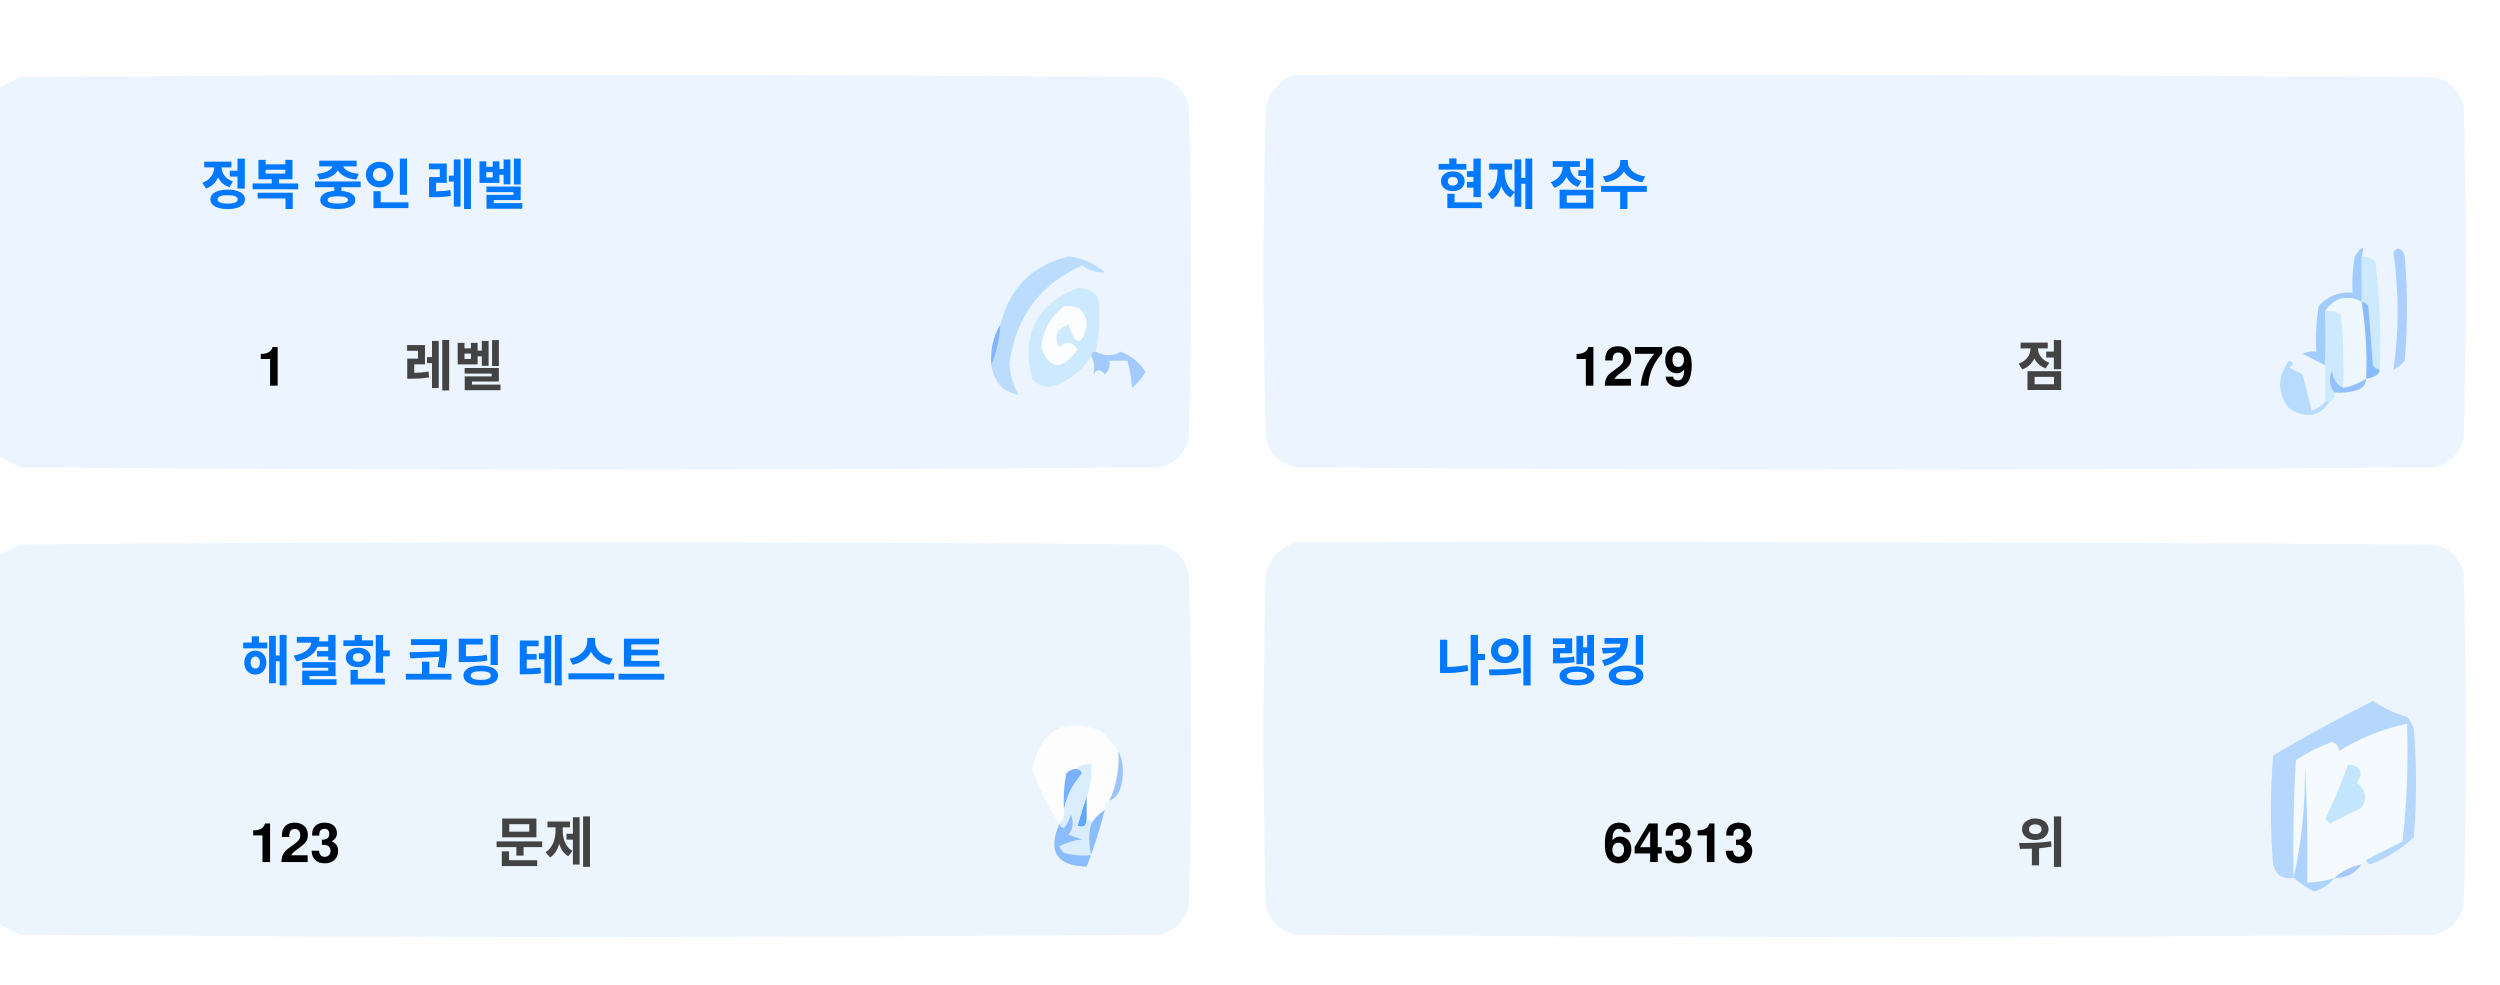
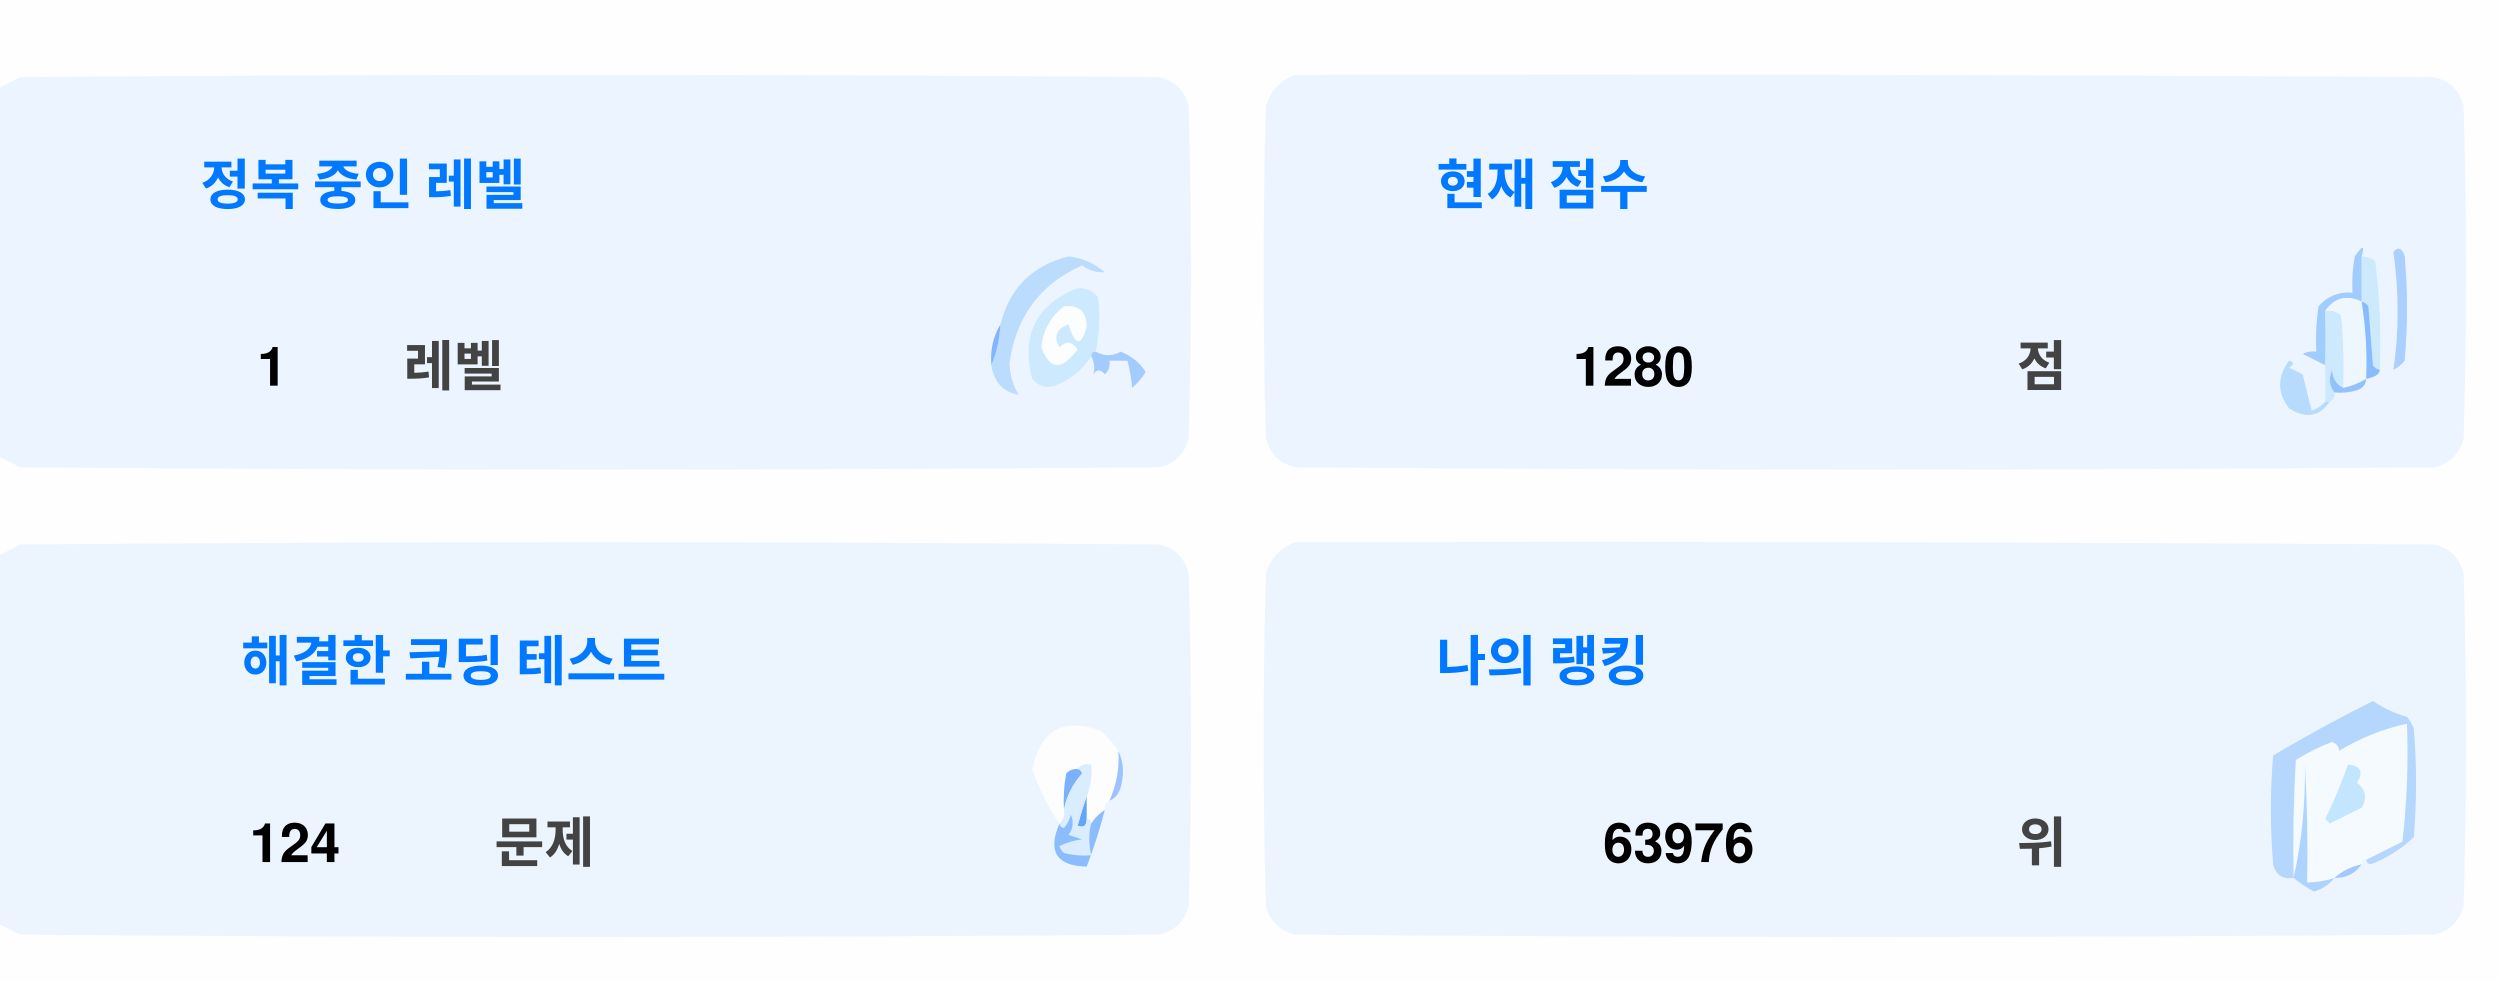
<svg xmlns="http://www.w3.org/2000/svg" version="1.1" width="551px" height="217px" style="shape-rendering:geometricPrecision; text-rendering:geometricPrecision; image-rendering:optimizeQuality; fill-rule:evenodd; clip-rule:evenodd">
  <style>.title {fill: #434343;font-size: 1rem;line-height: 1.5rem;font-weight: bold;font-family: -apple-system, BlinkMacSystemFont, Segoe UI, Helvetica, Arial, sans-serif, Apple Color Emoji, Segoe UI Emoji;}.desc {fill: #434343;font-size: 2.5rem;font-weight: bold;line-height: 1.5rem;font-family: -apple-system, BlinkMacSystemFont, Segoe UI, Helvetica, Arial, sans-serif, Apple Color Emoji, Segoe UI Emoji;}.desc-2 {fill: #434343;font-size: 1rem;font-weight: bold;line-height: 1.5rem;font-family: -apple-system, BlinkMacSystemFont, Segoe UI, Helvetica, Arial, sans-serif, Apple Color Emoji, Segoe UI Emoji;}.text, .desc {animation: twinkling 4s ease-in-out infinite;}@keyframes twinkling {40% { opacity: 1; }50% { opacity: 0.5; }60% { opacity: 1; }70% { opacity: 0.5; }80% { opacity: 1; }}</style>
  <g>
    <path style="opacity:1" fill="#fefefe" d="M -0.5,-0.5 C 183.167,-0.5 366.833,-0.5 550.5,-0.5C 550.5,71.833 550.5,144.167 550.5,216.5C 366.833,216.5 183.167,216.5 -0.5,216.5C -0.5,212.167 -0.5,207.833 -0.5,203.5C 1.14,204.32 2.807,205.153 4.5,206C 88.167,206.667 171.833,206.667 255.5,206C 259,205.167 261.167,203 262,199.5C 262.667,175.167 262.667,150.833 262,126.5C 261.167,123 259,120.833 255.5,120C 171.833,119.333 88.167,119.333 4.5,120C 2.807,120.847 1.14,121.68 -0.5,122.5C -0.5,115.167 -0.5,107.833 -0.5,100.5C 1.14,101.32 2.807,102.153 4.5,103C 88.167,103.667 171.833,103.667 255.5,103C 259,102.167 261.167,100 262,96.5C 262.667,72.167 262.667,47.833 262,23.5C 261.167,20 259,17.833 255.5,17C 171.833,16.333 88.167,16.333 4.5,17C 2.807,17.847 1.14,18.68 -0.5,19.5C -0.5,12.833 -0.5,6.167 -0.5,-0.5 Z" />
  </g>
  <g>
    <path style="opacity:1" fill="#ecf5ff" d="M -0.5,100.5 C -0.5,73.5 -0.5,46.5 -0.5,19.5C 1.14,18.68 2.807,17.847 4.5,17C 88.167,16.333 171.833,16.333 255.5,17C 259,17.833 261.167,20 262,23.5C 262.667,47.833 262.667,72.167 262,96.5C 261.167,100 259,102.167 255.5,103C 171.833,103.667 88.167,103.667 4.5,103C 2.807,102.153 1.14,101.32 -0.5,100.5 Z" />
  </g>
  <g>
    <path style="opacity:1" fill="#ecf5ff" d="M 285.5,16.5 C 369.167,16.333 452.834,16.5 536.5,17C 540,17.833 542.167,20 543,23.5C 543.667,47.833 543.667,72.167 543,96.5C 542.167,100 540,102.167 536.5,103C 452.833,103.667 369.167,103.667 285.5,103C 282,102.167 279.833,100 279,96.5C 278.333,72.167 278.333,47.833 279,23.5C 280.018,19.985 282.185,17.652 285.5,16.5 Z" />
  </g>
  <g>
    <path style="opacity:1" fill="#cdeafd" d="M 520.5,56.5 C 521.583,56.539 522.583,56.873 523.5,57.5C 524.498,65.472 524.831,73.472 524.5,81.5C 523.883,81.389 523.383,81.056 523,80.5C 522.667,76.167 522.333,71.833 522,67.5C 521.617,66.944 521.117,66.611 520.5,66.5C 520.5,63.167 520.5,59.833 520.5,56.5 Z" />
  </g>
  <g>
    <path style="opacity:1" fill="#abcfff" d="M 527.5,55.5 C 528.566,54.308 529.399,54.641 530,56.5C 530.667,64.167 530.667,71.833 530,79.5C 529.311,80.357 528.478,81.023 527.5,81.5C 528.758,73.08 528.758,64.414 527.5,55.5 Z" />
  </g>
  <g>
    <path style="opacity:1" fill="#bbdcfd" d="M 218.5,80.5 C 219.657,77.727 220.324,74.727 220.5,71.5C 222.49,63.51 227.49,58.51 235.5,56.5C 238.528,56.847 241.194,58.014 243.5,60C 241.744,60.141 240.078,59.641 238.5,58.5C 229.247,62.607 223.914,69.773 222.5,80C 222.565,82.526 223.232,84.859 224.5,87C 221.07,86.397 219.07,84.231 218.5,80.5 Z" />
  </g>
  <g>
    <path style="opacity:1" fill="#cde9fd" d="M 241.5,77.5 C 240.833,77.5 240.5,77.833 240.5,78.5C 238.628,81.529 235.961,83.695 232.5,85C 230.536,85.624 228.869,85.124 227.5,83.5C 225.021,73.791 228.354,67.124 237.5,63.5C 239.374,63.39 240.874,64.056 242,65.5C 242.497,69.524 242.331,73.524 241.5,77.5 Z" />
  </g>
  <g>
    <path style="opacity:1" fill="#fcfdfe" d="M 234.5,67.5 C 237.826,67.162 239.493,68.662 239.5,72C 238.334,76.434 237,76.267 235.5,71.5C 232.832,72.515 232.166,74.182 233.5,76.5C 235.017,75.089 236.351,75.256 237.5,77C 234.006,81.771 231.34,81.605 229.5,76.5C 229.904,72.771 231.571,69.771 234.5,67.5 Z" />
  </g>
  <g>
    <path style="opacity:1" fill="#a1ccfe" d="M 520.5,56.5 C 520.5,59.833 520.5,63.167 520.5,66.5C 517.238,64.922 514.572,65.589 512.5,68.5C 512.617,72.81 512.617,76.81 512.5,80.5C 510.86,79.68 509.193,78.847 507.5,78C 508.448,77.517 509.448,77.35 510.5,77.5C 510.335,74.15 510.502,70.817 511,67.5C 512.995,65.253 515.495,64.253 518.5,64.5C 518.336,61.813 518.503,59.146 519,56.5C 520.731,53.969 521.231,53.969 520.5,56.5 Z" />
  </g>
  <g>
    <path style="opacity:1" fill="#cde9fd" d="M 512.5,68.5 C 513.822,68.33 514.989,68.663 516,69.5C 516.499,74.823 516.666,80.156 516.5,85.5C 514.955,84.77 514.122,83.437 514,81.5C 513.22,83.387 513.387,85.054 514.5,86.5C 514.672,87.492 514.338,88.158 513.5,88.5C 513.167,88.5 512.833,88.5 512.5,88.5C 512.5,85.833 512.5,83.167 512.5,80.5C 512.617,76.81 512.617,72.81 512.5,68.5 Z" />
  </g>
  <g>
    <path style="opacity:1" fill="#eef6fe" d="M 520.5,66.5 C 521.407,72.106 521.74,77.773 521.5,83.5C 519.95,84.441 518.284,85.108 516.5,85.5C 516.666,80.156 516.499,74.823 516,69.5C 514.989,68.663 513.822,68.33 512.5,68.5C 514.572,65.589 517.238,64.922 520.5,66.5 Z" />
  </g>
  <g>
    <path style="opacity:1" fill="#88bcff" d="M 520.5,66.5 C 521.117,66.611 521.617,66.944 522,67.5C 522.333,71.833 522.667,76.167 523,80.5C 523.383,81.056 523.883,81.389 524.5,81.5C 524.445,82.469 523.445,83.136 521.5,83.5C 521.74,77.773 521.407,72.106 520.5,66.5 Z" />
  </g>
  <g>
    <path style="opacity:1" fill="#82b5fe" d="M 220.5,71.5 C 220.324,74.727 219.657,77.727 218.5,80.5C 218.215,77.171 218.882,74.171 220.5,71.5 Z" />
  </g>
  <g>
    <path style="opacity:1" fill="#a3cbfe" d="M 240.5,78.5 C 240.5,77.833 240.833,77.5 241.5,77.5C 243.391,78.536 245.224,78.536 247,77.5C 249.391,78.429 251.225,79.929 252.5,82C 251.681,83.319 250.681,84.486 249.5,85.5C 249.409,83.777 249.075,81.777 248.5,79.5C 247.167,79.5 245.833,79.5 244.5,79.5C 244.719,80.675 244.386,81.675 243.5,82.5C 242.575,81.359 241.741,81.359 241,82.5C 241.331,80.981 241.164,79.648 240.5,78.5 Z" />
  </g>
  <g>
    <path style="opacity:1" fill="#b7dbfd" d="M 512.5,88.5 C 512.833,88.5 513.167,88.5 513.5,88.5C 511.199,91.857 508.199,92.357 504.5,90C 501.872,86.535 501.872,83.035 504.5,79.5C 505.696,79.846 505.696,80.346 504.5,81C 505.5,81.5 506.5,82 507.5,82.5C 508.167,85.167 508.833,87.833 509.5,90.5C 510.739,90.058 511.739,89.391 512.5,88.5 Z" />
  </g>
  <g>
    <path style="opacity:1" fill="#92c1fe" d="M 516.5,85.5 C 518.284,85.108 519.95,84.441 521.5,83.5C 521.423,84.75 520.756,85.583 519.5,86C 517.866,86.493 516.199,86.66 514.5,86.5C 513.387,85.054 513.22,83.387 514,81.5C 514.122,83.437 514.955,84.77 516.5,85.5 Z" />
  </g>
  <g>
    <path style="opacity:1" fill="#ecf5fe" d="M -0.5,203.5 C -0.5,176.5 -0.5,149.5 -0.5,122.5C 1.14,121.68 2.807,120.847 4.5,120C 88.167,119.333 171.833,119.333 255.5,120C 259,120.833 261.167,123 262,126.5C 262.667,150.833 262.667,175.167 262,199.5C 261.167,203 259,205.167 255.5,206C 171.833,206.667 88.167,206.667 4.5,206C 2.807,205.153 1.14,204.32 -0.5,203.5 Z" />
  </g>
  <g>
    <path style="opacity:1" fill="#ecf5fe" d="M 285.5,119.5 C 369.167,119.333 452.834,119.5 536.5,120C 540,120.833 542.167,123 543,126.5C 543.667,150.833 543.667,175.167 543,199.5C 542.167,203 540,205.167 536.5,206C 452.833,206.667 369.167,206.667 285.5,206C 282,205.167 279.833,203 279,199.5C 278.333,175.167 278.333,150.833 279,126.5C 280.018,122.985 282.185,120.652 285.5,119.5 Z" />
  </g>
  <g>
    <path style="opacity:1" fill="#fdfdfe" d="M 246.5,165.5 C 246.758,169.367 246.092,173.034 244.5,176.5C 243.662,176.842 243.328,177.508 243.5,178.5C 242.272,179.306 241.272,180.306 240.5,181.5C 240.5,180.833 240.167,180.5 239.5,180.5C 239.5,178.833 239.5,177.167 239.5,175.5C 240.369,173.283 240.702,170.95 240.5,168.5C 239.209,168.263 238.209,168.596 237.5,169.5C 236.504,169.414 235.671,169.748 235,170.5C 234.503,173.146 234.336,175.813 234.5,178.5C 234.737,179.791 234.404,180.791 233.5,181.5C 230.986,177.806 228.986,173.806 227.5,169.5C 229.309,160.957 234.309,158.124 242.5,161C 244.07,162.397 245.404,163.897 246.5,165.5 Z" />
  </g>
  <g>
    <path style="opacity:1" fill="#f5faff" d="M 521.5,189.5 C 520.833,189.5 520.5,189.833 520.5,190.5C 518.181,190.992 516.181,191.992 514.5,193.5C 512.565,194.15 510.565,194.483 508.5,194.5C 508.666,185.827 508.5,177.16 508,168.5C 508.141,177.227 507.308,185.56 505.5,193.5C 505.334,184.827 505.5,176.16 506,167.5C 508.527,165.903 511.194,164.57 514,163.5C 515.011,163.892 515.511,164.559 515.5,165.5C 520.21,162.641 525.21,160.641 530.5,159.5C 530.831,168.192 530.498,176.859 529.5,185.5C 526.807,186.847 524.14,188.18 521.5,189.5 Z" />
  </g>
  <g>
    <path style="opacity:1" fill="#b6d7fd" d="M 521.5,189.5 C 524.14,188.18 526.807,186.847 529.5,185.5C 530.498,176.859 530.831,168.192 530.5,159.5C 525.21,160.641 520.21,162.641 515.5,165.5C 515.511,164.559 515.011,163.892 514,163.5C 511.194,164.57 508.527,165.903 506,167.5C 505.5,176.16 505.334,184.827 505.5,193.5C 503.089,193.863 501.589,192.863 501,190.5C 500.333,182.5 500.333,174.5 501,166.5C 508.173,162.246 515.507,158.246 523,154.5C 525.304,156.068 527.804,157.235 530.5,158C 531.126,158.75 531.626,159.584 532,160.5C 532.667,168.5 532.667,176.5 532,184.5C 529.292,187.111 526.125,189.111 522.5,190.5C 521.893,190.376 521.56,190.043 521.5,189.5 Z" />
  </g>
  <g>
    <path style="opacity:1" fill="#c3e5fe" d="M 517.5,168.5 C 520.317,168.801 520.984,170.134 519.5,172.5C 521.439,174.122 521.772,175.956 520.5,178C 518.167,179.167 515.833,180.333 513.5,181.5C 513.167,181.167 512.833,180.833 512.5,180.5C 514.414,176.515 516.081,172.515 517.5,168.5 Z" />
  </g>
  <g>
    <path style="opacity:1" fill="#7ab1fc" d="M 237.5,169.5 C 238.043,169.56 238.376,169.893 238.5,170.5C 236.395,172.836 235.062,175.503 234.5,178.5C 234.336,175.813 234.503,173.146 235,170.5C 235.671,169.748 236.504,169.414 237.5,169.5 Z" />
  </g>
  <g>
    <path style="opacity:1" fill="#afd3ff" d="M 514.5,193.5 C 513.378,194.947 511.878,195.947 510,196.5C 508.348,195.601 506.848,194.601 505.5,193.5C 507.308,185.56 508.141,177.227 508,168.5C 508.5,177.16 508.666,185.827 508.5,194.5C 510.565,194.483 512.565,194.15 514.5,193.5 Z" />
  </g>
  <g>
    <path style="opacity:1" fill="#9cc3fd" d="M 246.5,165.5 C 247.634,167.966 247.801,170.633 247,173.5C 246.623,174.942 245.79,175.942 244.5,176.5C 246.092,173.034 246.758,169.367 246.5,165.5 Z" />
  </g>
  <g>
    <path style="opacity:1" fill="#62a6fc" d="M 239.5,175.5 C 239.5,177.167 239.5,178.833 239.5,180.5C 239.483,182.028 238.816,182.528 237.5,182C 238.117,179.723 238.784,177.556 239.5,175.5 Z" />
  </g>
  <g>
    <path style="opacity:1" fill="#daedfe" d="M 237.5,169.5 C 238.209,168.596 239.209,168.263 240.5,168.5C 240.702,170.95 240.369,173.283 239.5,175.5C 238.784,177.556 238.117,179.723 237.5,182C 238.816,182.528 239.483,182.028 239.5,180.5C 240.167,180.5 240.5,180.833 240.5,181.5C 239.918,183.669 239.918,186.002 240.5,188.5C 238.473,188.662 236.473,188.495 234.5,188C 234.043,187.586 233.709,187.086 233.5,186.5C 235.078,185.702 236.744,185.202 238.5,185C 237.5,184.667 236.5,184.333 235.5,184C 236.554,182.612 236.72,181.112 236,179.5C 235.751,180.624 235.251,181.624 234.5,182.5C 233.893,182.376 233.56,182.043 233.5,181.5C 234.404,180.791 234.737,179.791 234.5,178.5C 235.062,175.503 236.395,172.836 238.5,170.5C 238.376,169.893 238.043,169.56 237.5,169.5 Z" />
  </g>
  <g>
    <path style="opacity:1" fill="#8bbcfd" d="M 243.5,178.5 C 242.395,182.803 241.062,186.969 239.5,191C 232.857,190.847 230.857,187.68 233.5,181.5C 233.56,182.043 233.893,182.376 234.5,182.5C 235.251,181.624 235.751,180.624 236,179.5C 236.72,181.112 236.554,182.612 235.5,184C 236.5,184.333 237.5,184.667 238.5,185C 236.744,185.202 235.078,185.702 233.5,186.5C 233.709,187.086 234.043,187.586 234.5,188C 236.473,188.495 238.473,188.662 240.5,188.5C 239.918,186.002 239.918,183.669 240.5,181.5C 241.272,180.306 242.272,179.306 243.5,178.5 Z" />
  </g>
  <g>
    <path style="opacity:1" fill="#a4c8ff" d="M 520.5,190.5 C 519.089,192.539 517.089,193.539 514.5,193.5C 516.181,191.992 518.181,190.992 520.5,190.5 Z" />
  </g>
  <text text-anchor="middle" x="80" y="45" class="title" style="fill:#0078ff;" stroke="#none" stroke-width="1">정복 중인 레벨</text>
  <text text-anchor="middle" x="60" y="85" class="desc" style="fill:#000000;" stroke="#none" stroke-width="1">1</text>
  <text text-anchor="middle" x="100" y="85" class="desc-2" style="fill:#434343;" stroke="#none" stroke-width="1">레벨</text>
  <text text-anchor="middle" x="340" y="45" class="title" style="fill:#0078ff;" stroke="#none" stroke-width="1">현재 점수</text>
-   <text text-anchor="middle" x="360" y="85" class="desc" style="fill:#000000;" stroke="#none" stroke-width="1">1279</text>
+   <text text-anchor="middle" x="360" y="85" class="desc" style="fill:#000000;" stroke="#none" stroke-width="1">1280</text>
  <text text-anchor="middle" x="450" y="85" class="desc-2" style="fill:#434343;" stroke="#none" stroke-width="1">점</text>
  <text text-anchor="middle" x="100" y="150" class="title" style="fill:#0078ff;" stroke="#none" stroke-width="1">해결한 코딩 테스트</text>
-   <text text-anchor="middle" x="65" y="190" class="desc" style="fill:#000000;" stroke="#none" stroke-width="1">123</text>
+   <text text-anchor="middle" x="65" y="190" class="desc" style="fill:#000000;" stroke="#none" stroke-width="1">124</text>
  <text text-anchor="middle" x="120" y="190" class="desc-2" style="fill:#434343;" stroke="#none" stroke-width="1">문제</text>
  <text text-anchor="middle" x="340" y="150" class="title" style="fill:#0078ff;" stroke="#none" stroke-width="1">나의 랭킹</text>
-   <text text-anchor="middle" x="370" y="190" class="desc" style="fill:#000000;" stroke="#none" stroke-width="1">64313</text>
+   <text text-anchor="middle" x="370" y="190" class="desc" style="fill:#000000;" stroke="#none" stroke-width="1">63976</text>
  <text text-anchor="middle" x="450" y="190" class="desc-2" style="fill:#434343;" stroke="#none" stroke-width="1">위</text>
</svg>
